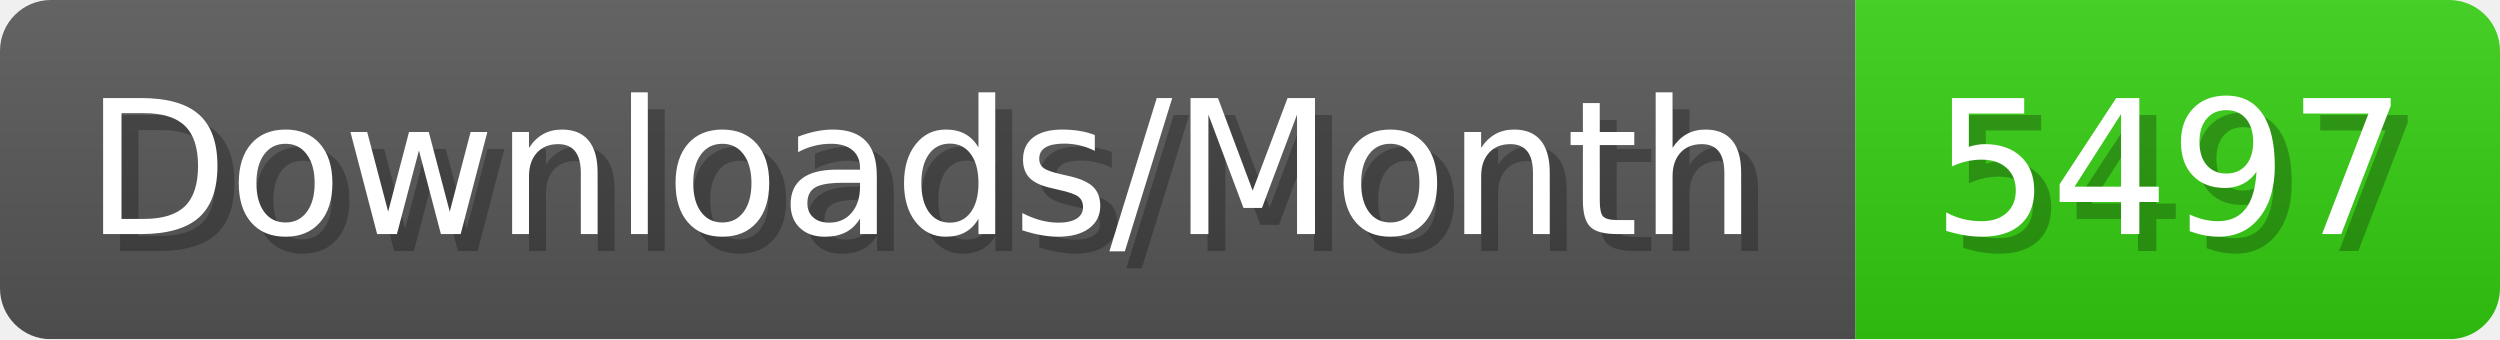
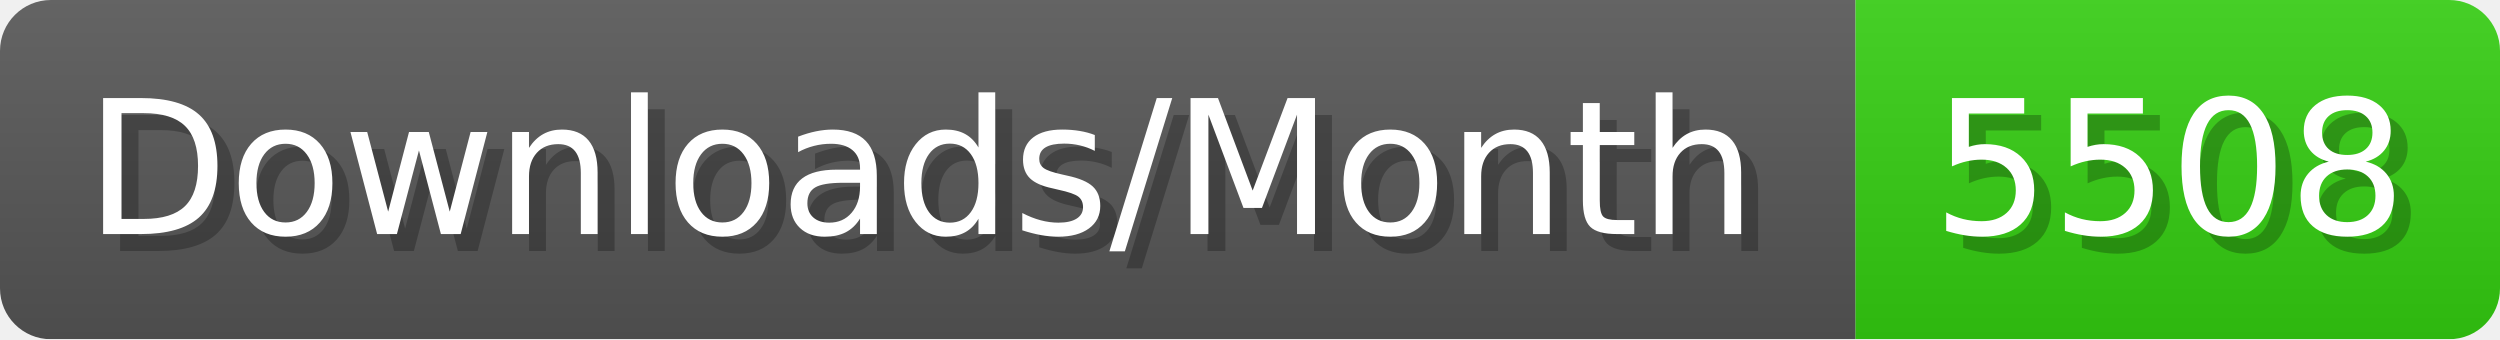
- <svg xmlns="http://www.w3.org/2000/svg" width="147.4" height="20" viewBox="0 0 1474 200" role="img" aria-label="Downloads/Month: 5497">
+ <svg xmlns="http://www.w3.org/2000/svg" width="147.4" height="20" viewBox="0 0 1474 200" role="img" aria-label="Downloads/Month: 5508">
  <linearGradient id="YlXUI" x2="0" y2="100%">
    <stop offset="0" stop-opacity=".1" stop-color="#EEE" />
    <stop offset="1" stop-opacity=".1" />
  </linearGradient>
  <mask id="JHhop">
    <rect width="1474" height="200" rx="30" fill="#FFF" />
  </mask>
  <g mask="url(#JHhop)">
    <rect width="1094" height="200" fill="#555" />
    <rect width="380" height="200" fill="#3C1" x="1094" />
    <rect width="1474" height="200" fill="url(#YlXUI)" />
  </g>
  <g aria-hidden="true" fill="#fff" text-anchor="start" font-family="Verdana,DejaVu Sans,sans-serif" font-size="110">
    <text x="60" y="148" textLength="994" fill="#000" opacity="0.25">Downloads/Month</text>
    <text x="50" y="138" textLength="994">Downloads/Month</text>
-     <text x="1149" y="148" textLength="280" fill="#000" opacity="0.25">5497</text>
-     <text x="1139" y="138" textLength="280">5497</text>
+     <text x="1149" y="148" textLength="280" fill="#000" opacity="0.25">5508</text>
+     <text x="1139" y="138" textLength="280">5508</text>
  </g>
</svg>
